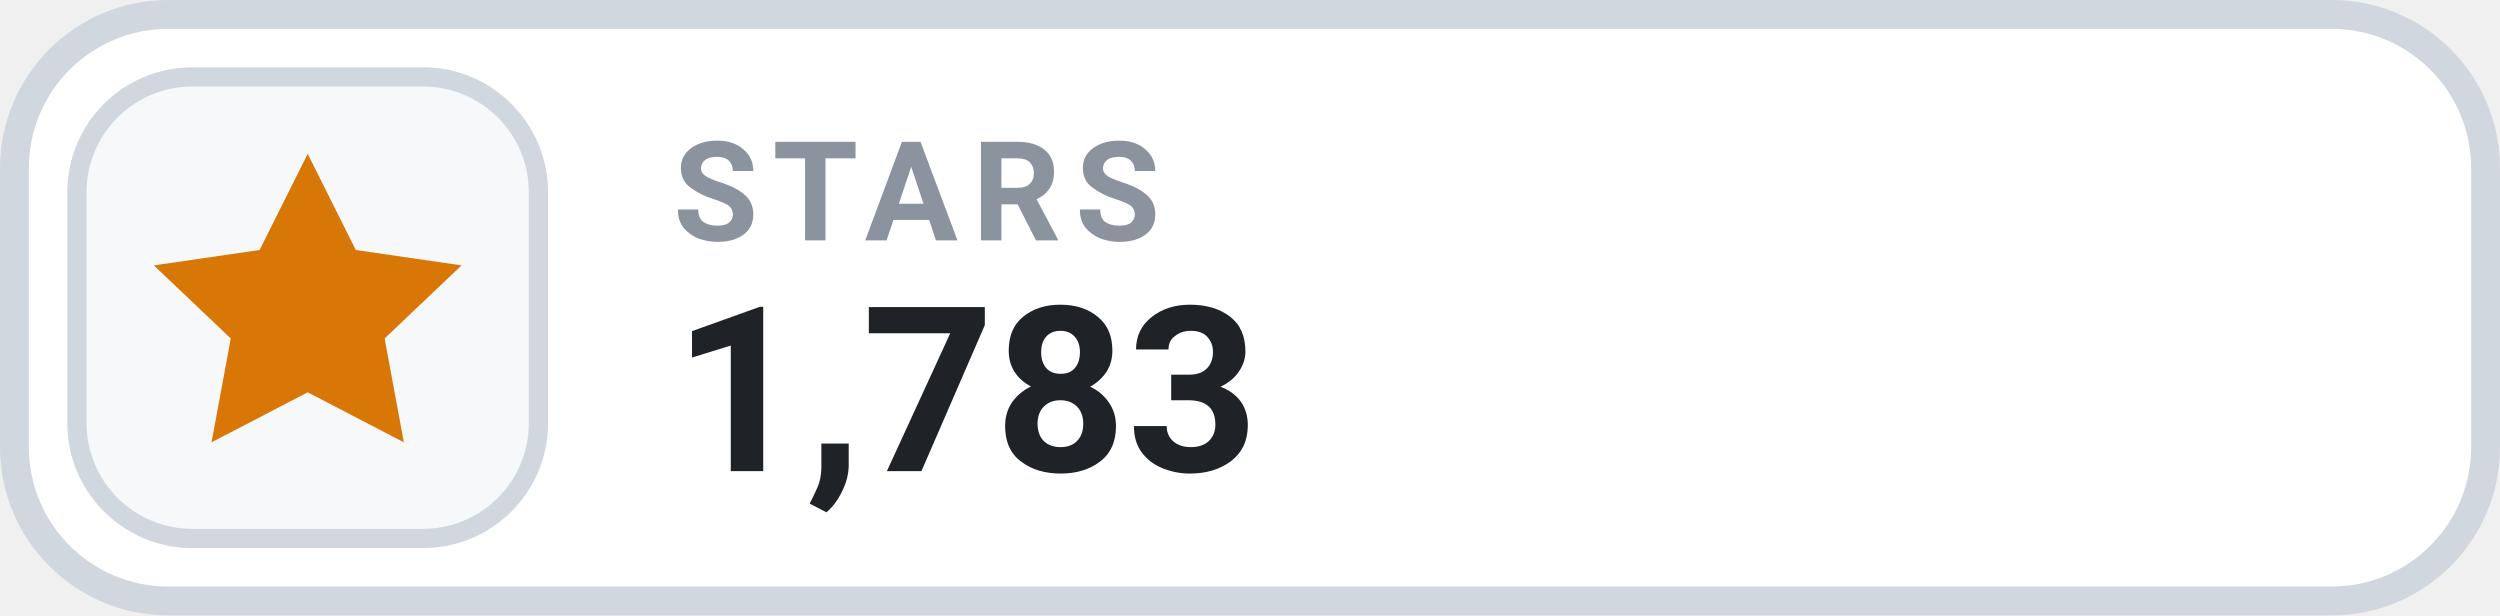
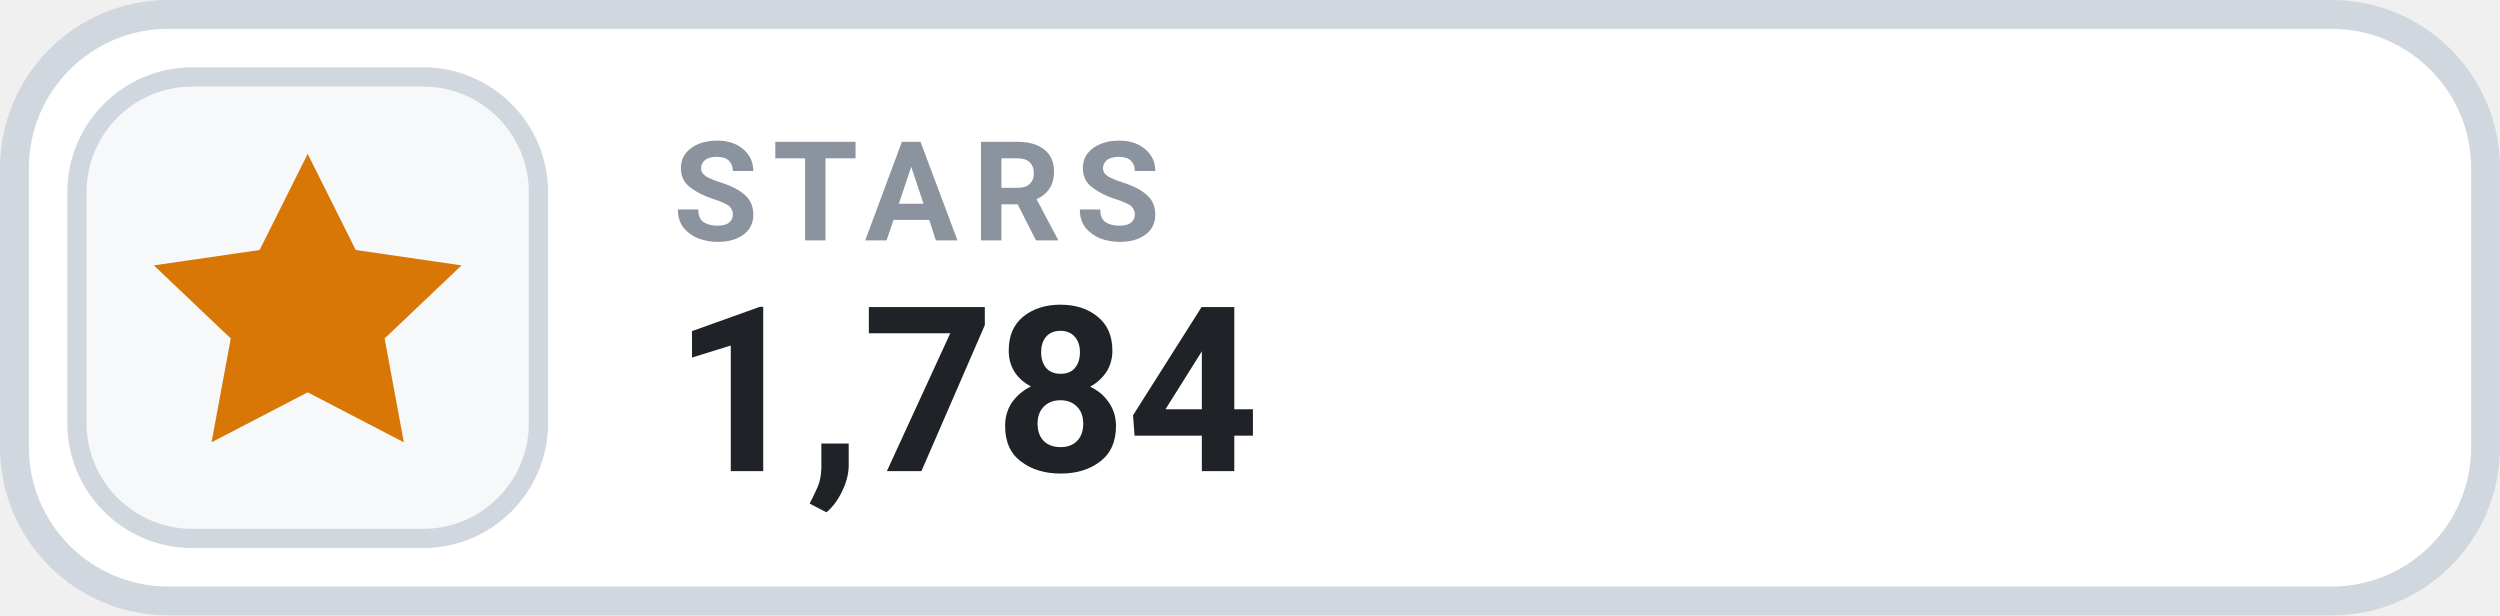
- <svg xmlns="http://www.w3.org/2000/svg" width="130" height="32" viewBox="0 0 130 32" role="img" aria-label="STARS 1,783">
+ <svg xmlns="http://www.w3.org/2000/svg" width="130" height="32" viewBox="0 0 130 32" role="img" aria-label="STARS 1,784">
  <rect x=".75" y=".75" width="128.5" height="30.5" rx="8" fill="#FFFFFF" stroke="#D0D7DE" stroke-width="1.5" />
  <rect x="4" y="4" width="24" height="24" rx="6" fill="#F6F8FA" stroke="#D0D7DE" stroke-width="1" />
  <g transform="translate(16 16)" style="color:#D97706;">
    <path d="M0 -8 l2.5 5 5.5 .8 -4 3.8 1 5.4 -5 -2.6 -5 2.6 1 -5.4 -4 -3.8 5.5 -.8 Z" fill="currentColor" />
  </g>
  <text x="35" y="12.5" fill="#8B949E" font-family="-apple-system,BlinkMacSystemFont,'Segoe UI',Roboto,Helvetica,Arial,sans-serif" font-size="7.2" font-weight="700" letter-spacing=".75">STARS</text>
-   <text x="35" y="24.5" fill="#1F2328" font-family="-apple-system,BlinkMacSystemFont,'Segoe UI',Roboto,Helvetica,Arial,sans-serif" font-size="12" font-weight="700">1,783</text>
+   <text x="35" y="24.5" fill="#1F2328" font-family="-apple-system,BlinkMacSystemFont,'Segoe UI',Roboto,Helvetica,Arial,sans-serif" font-size="12" font-weight="700">1,784</text>
</svg>
